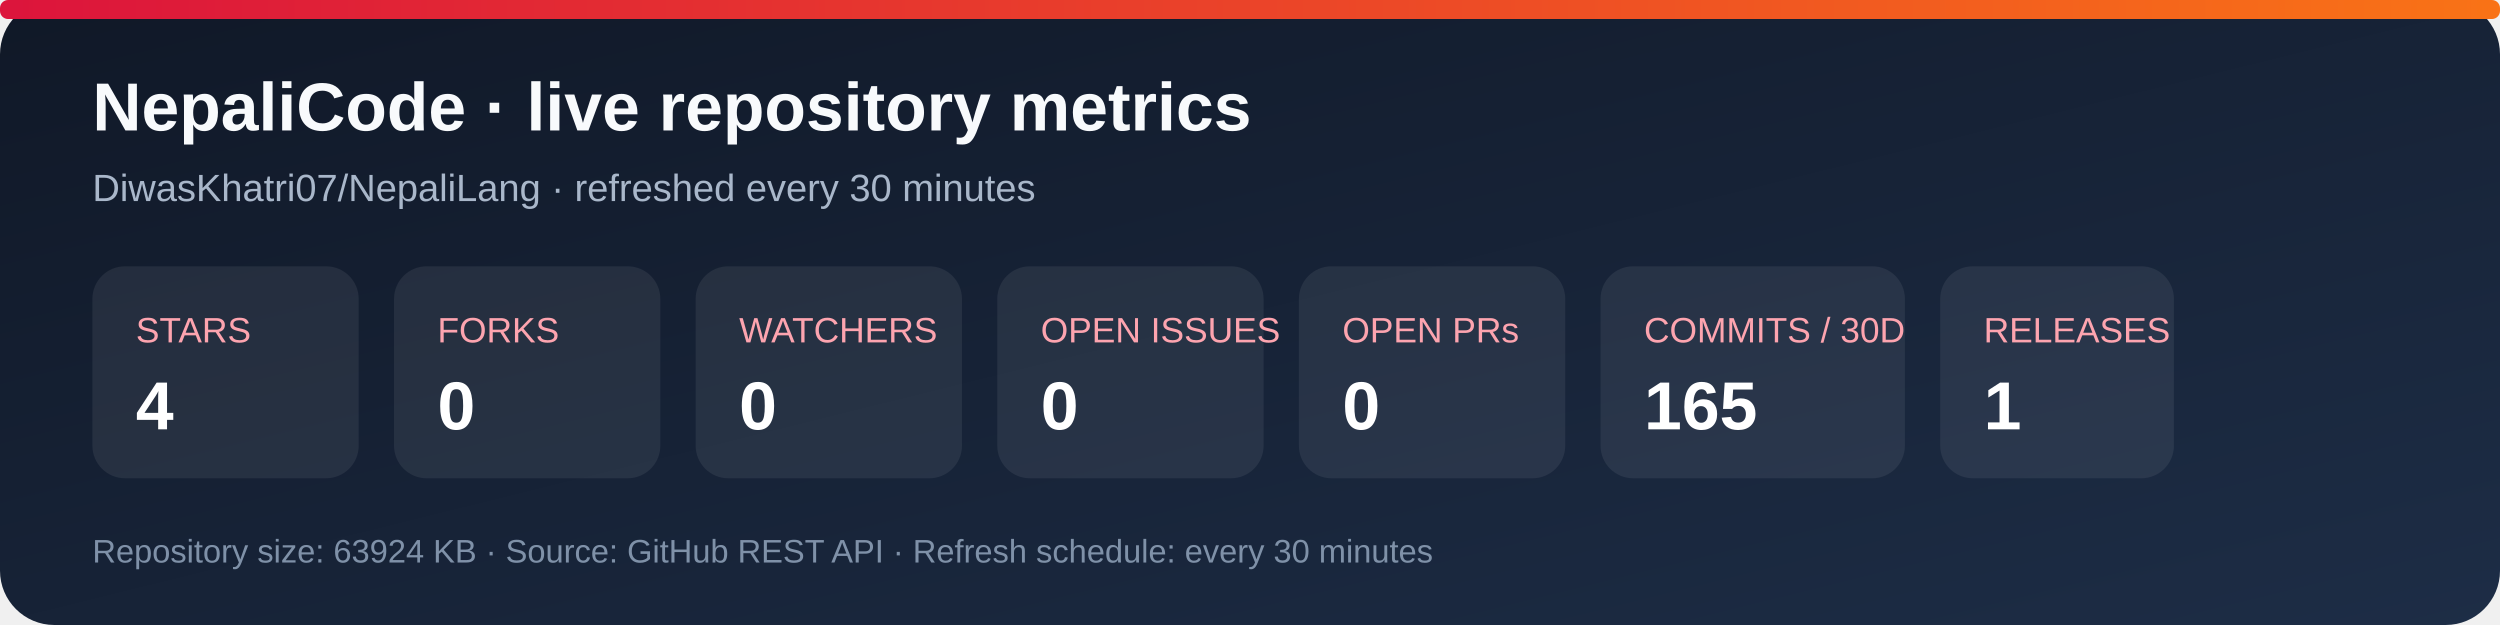
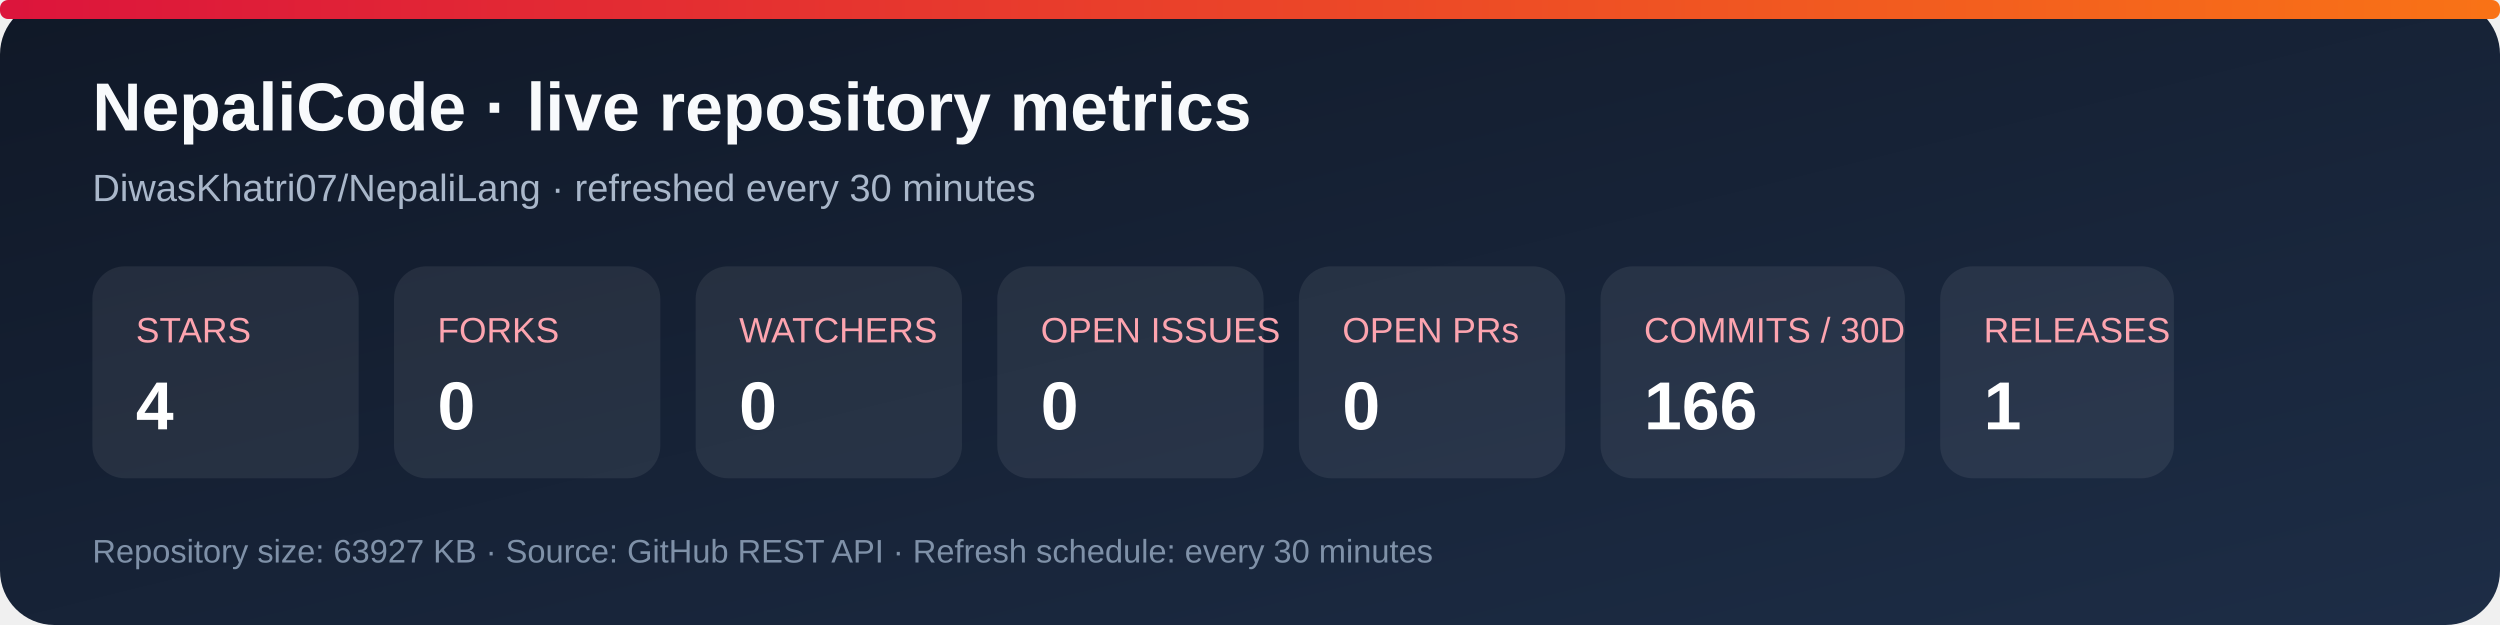
<svg xmlns="http://www.w3.org/2000/svg" width="920" height="230" viewBox="0 0 920 230" role="img" aria-labelledby="title desc">
  <defs>
    <linearGradient id="bg" x1="0" y1="0" x2="1" y2="1">
      <stop stop-color="#101827" />
      <stop offset="1" stop-color="#1d2d46" />
    </linearGradient>
    <linearGradient id="accent" x1="0" y1="0" x2="1" y2="0">
      <stop stop-color="#dc143c" />
      <stop offset="1" stop-color="#f97316" />
    </linearGradient>
  </defs>
  <rect width="920" height="230" rx="20" fill="url(#bg)" />
  <rect x="0" y="0" width="920" height="7" rx="3" fill="url(#accent)" />
  <text x="34" y="48" fill="#f8fafc" font-family="Arial, sans-serif" font-size="25" font-weight="700">NepaliCode · live repository metrics</text>
  <text x="34" y="74" fill="#a9b7ca" font-family="Arial, sans-serif" font-size="14">DiwasKhatri07/NepaliLang · refreshed every 30 minutes</text>
  <g font-family="Arial, sans-serif">
    <rect x="34" y="98" width="98" height="78" rx="12" fill="#ffffff12" />
    <text x="50" y="126" fill="#fda4af" font-size="13">STARS</text>
    <text x="50" y="158" fill="#fff" font-size="25" font-weight="700">4</text>
    <rect x="145" y="98" width="98" height="78" rx="12" fill="#ffffff12" />
    <text x="161" y="126" fill="#fda4af" font-size="13">FORKS</text>
    <text x="161" y="158" fill="#fff" font-size="25" font-weight="700">0</text>
    <rect x="256" y="98" width="98" height="78" rx="12" fill="#ffffff12" />
    <text x="272" y="126" fill="#fda4af" font-size="13">WATCHERS</text>
    <text x="272" y="158" fill="#fff" font-size="25" font-weight="700">0</text>
    <rect x="367" y="98" width="98" height="78" rx="12" fill="#ffffff12" />
    <text x="383" y="126" fill="#fda4af" font-size="13">OPEN ISSUES</text>
    <text x="383" y="158" fill="#fff" font-size="25" font-weight="700">0</text>
    <rect x="478" y="98" width="98" height="78" rx="12" fill="#ffffff12" />
    <text x="494" y="126" fill="#fda4af" font-size="13">OPEN PRs</text>
    <text x="494" y="158" fill="#fff" font-size="25" font-weight="700">0</text>
    <rect x="589" y="98" width="112" height="78" rx="12" fill="#ffffff12" />
    <text x="605" y="126" fill="#fda4af" font-size="13">COMMITS / 30D</text>
-     <text x="605" y="158" fill="#fff" font-size="25" font-weight="700">165</text>
+     <text x="605" y="158" fill="#fff" font-size="25" font-weight="700">166</text>
    <rect x="714" y="98" width="86" height="78" rx="12" fill="#ffffff12" />
    <text x="730" y="126" fill="#fda4af" font-size="13">RELEASES</text>
    <text x="730" y="158" fill="#fff" font-size="25" font-weight="700">1</text>
  </g>
-   <text x="34" y="207" fill="#7f91a8" font-family="Arial, sans-serif" font-size="12">Repository size: 63924 KB · Source: GitHub REST API · Refresh schedule: every 30 minutes</text>
+   <text x="34" y="207" fill="#7f91a8" font-family="Arial, sans-serif" font-size="12">Repository size: 63927 KB · Source: GitHub REST API · Refresh schedule: every 30 minutes</text>
</svg>
